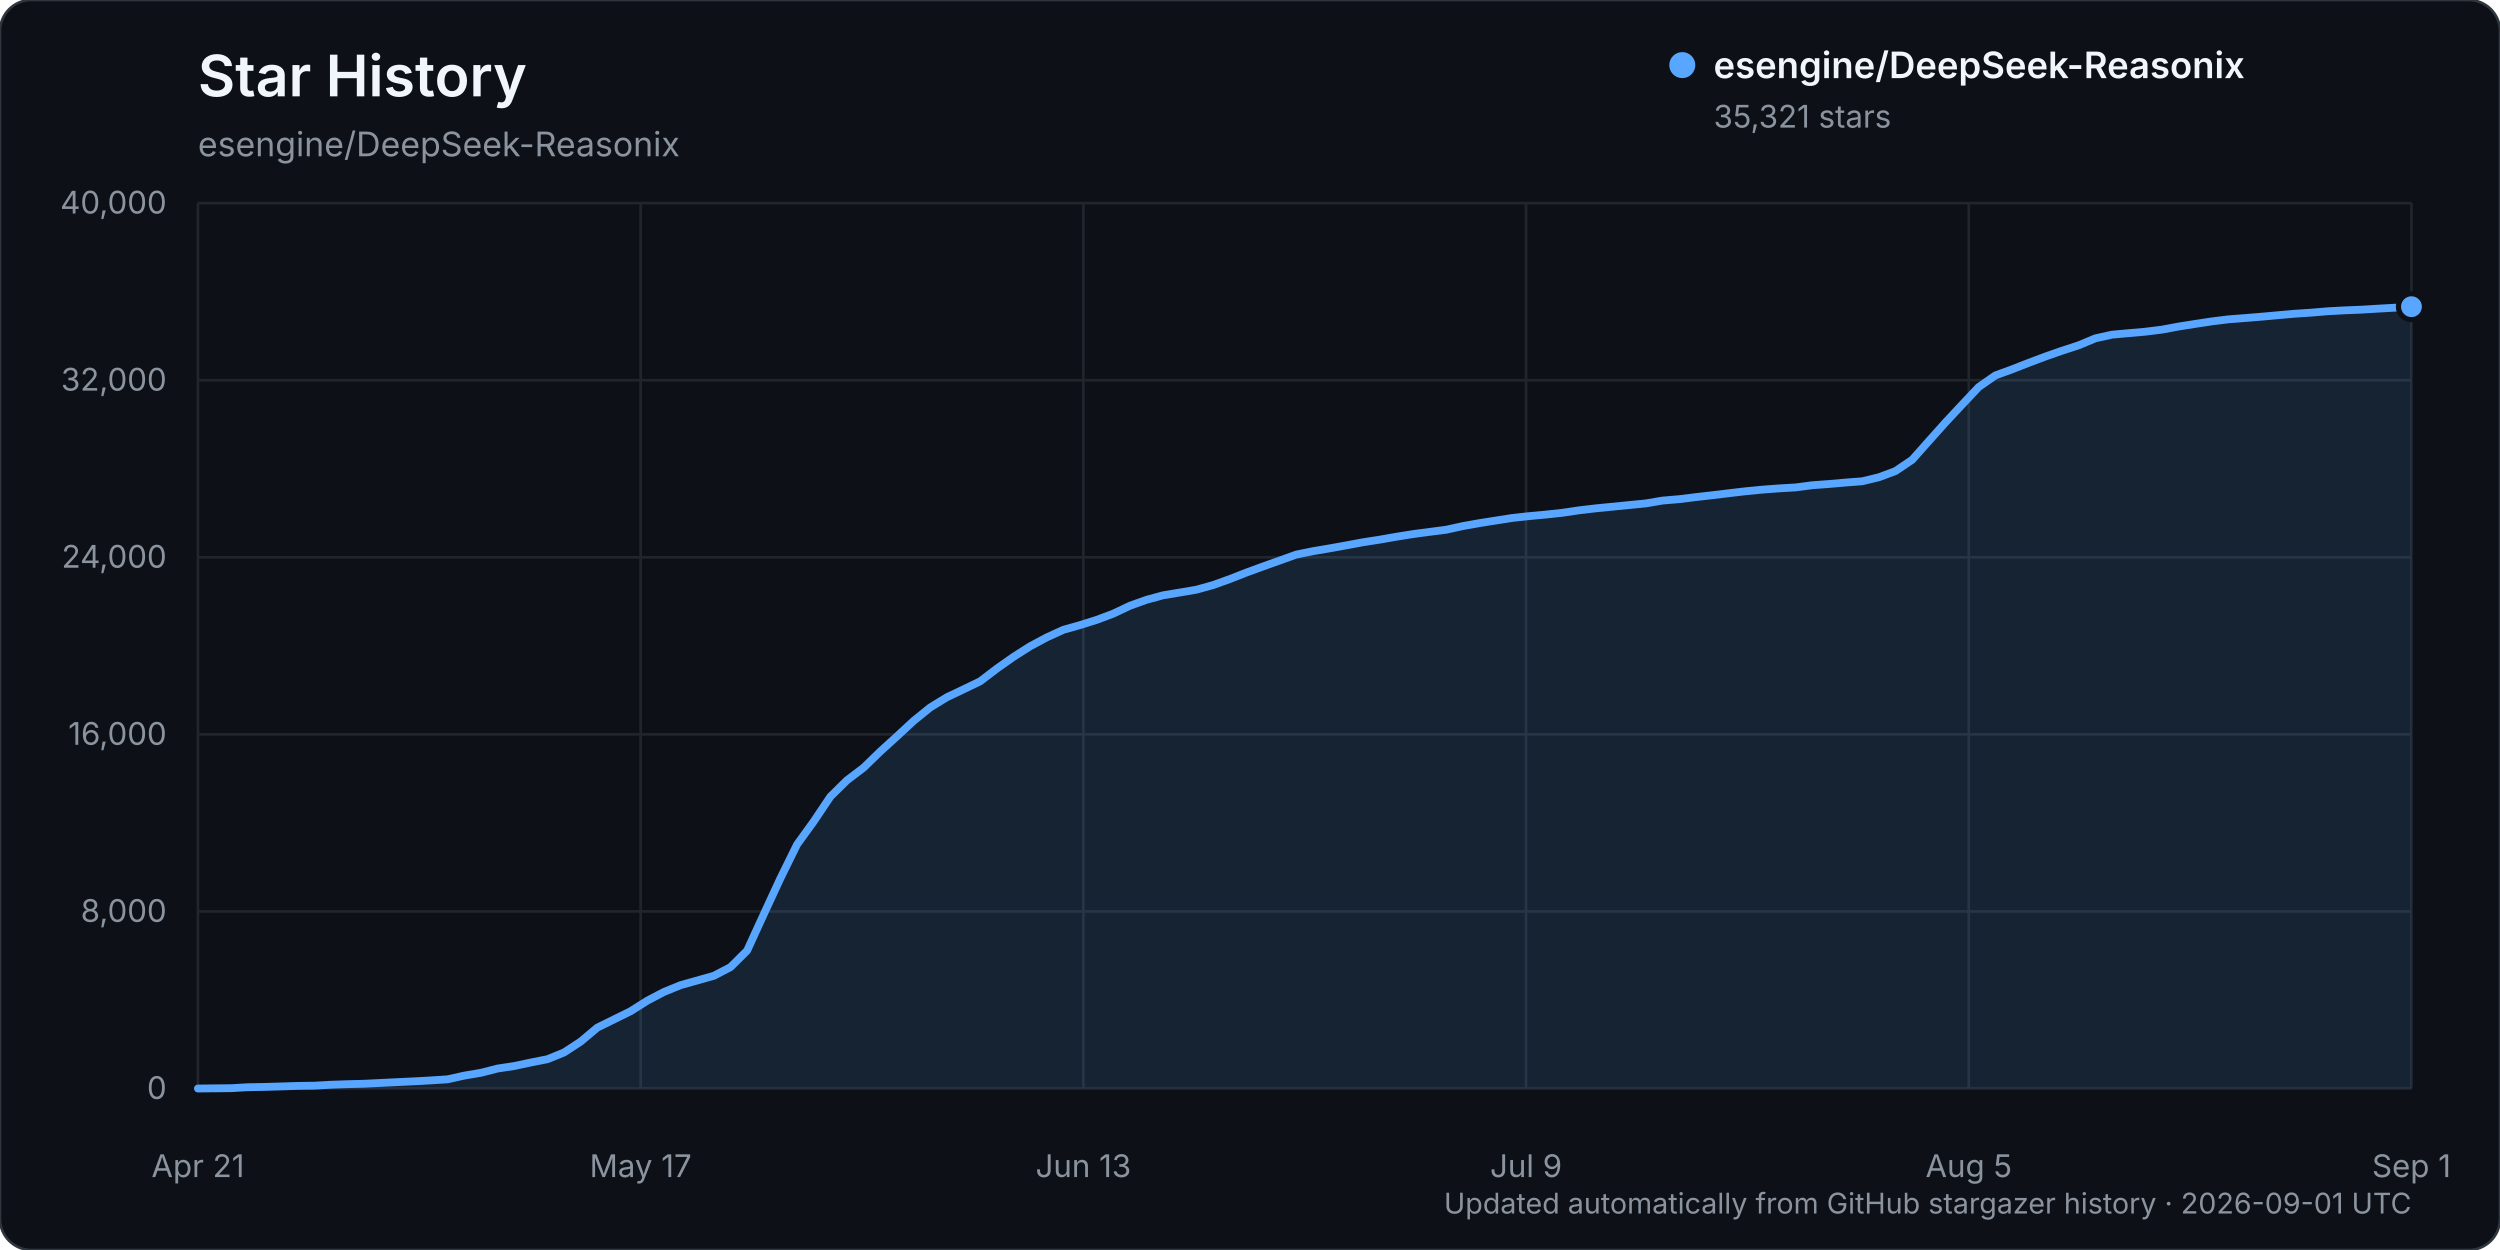
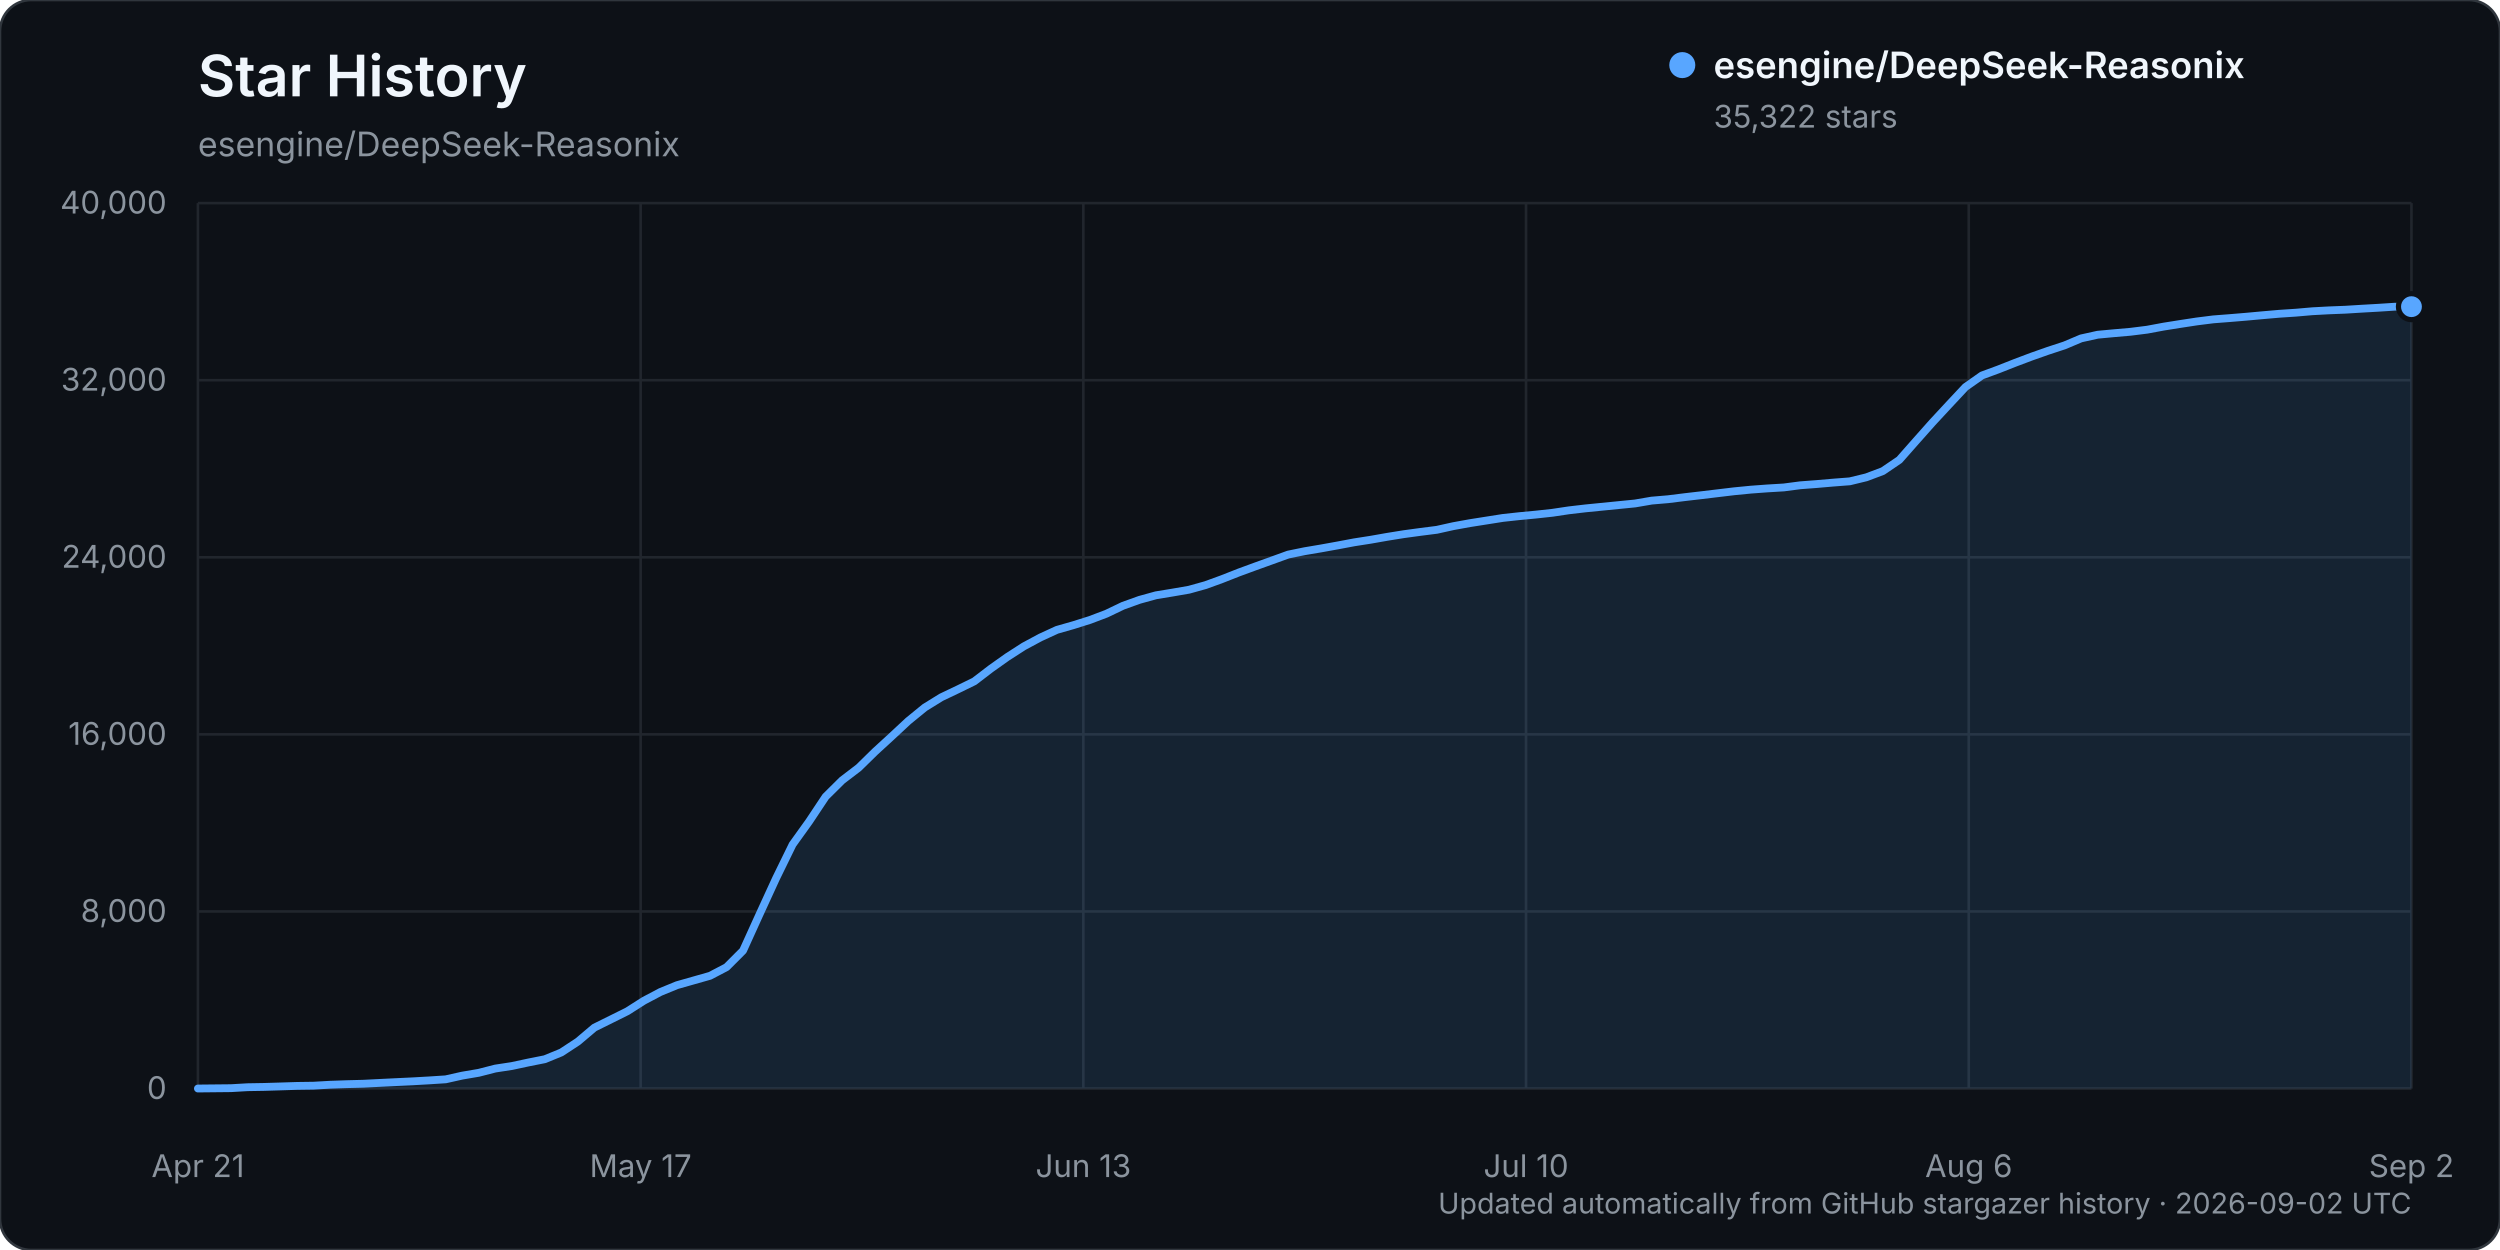
<svg xmlns="http://www.w3.org/2000/svg" width="960" height="480" viewBox="0 0 960 480" role="img" aria-labelledby="title description">
  <rect width="960" height="480" rx="12" fill="#0d1117" stroke="#30363d" />
  <text x="76" y="37" fill="#f0f6fc" font-family="-apple-system, BlinkMacSystemFont, 'Segoe UI', sans-serif" font-size="22" font-weight="600">Star History</text>
  <text x="76" y="60" fill="#8b949e" font-family="-apple-system, BlinkMacSystemFont, 'Segoe UI', sans-serif" font-size="13">esengine/DeepSeek-Reasonix</text>
  <g font-family="-apple-system, BlinkMacSystemFont, 'Segoe UI', sans-serif">
    <line x1="76" y1="418.00" x2="926" y2="418.00" stroke="#21262d" stroke-width="1" />
    <text x="64" y="422.00" text-anchor="end" fill="#8b949e" font-size="12">0</text>
    <line x1="76" y1="350.00" x2="926" y2="350.00" stroke="#21262d" stroke-width="1" />
    <text x="64" y="354.00" text-anchor="end" fill="#8b949e" font-size="12">8,000</text>
    <line x1="76" y1="282.00" x2="926" y2="282.00" stroke="#21262d" stroke-width="1" />
    <text x="64" y="286.00" text-anchor="end" fill="#8b949e" font-size="12">16,000</text>
    <line x1="76" y1="214.00" x2="926" y2="214.00" stroke="#21262d" stroke-width="1" />
    <text x="64" y="218.00" text-anchor="end" fill="#8b949e" font-size="12">24,000</text>
    <line x1="76" y1="146.00" x2="926" y2="146.00" stroke="#21262d" stroke-width="1" />
    <text x="64" y="150.00" text-anchor="end" fill="#8b949e" font-size="12">32,000</text>
    <line x1="76" y1="78.00" x2="926" y2="78.00" stroke="#21262d" stroke-width="1" />
    <text x="64" y="82.00" text-anchor="end" fill="#8b949e" font-size="12">40,000</text>
    <line x1="76.00" y1="78" x2="76.00" y2="418" stroke="#21262d" stroke-width="1" />
    <text x="76.00" y="452" text-anchor="middle" fill="#8b949e" font-size="12">Apr 21</text>
    <line x1="246.00" y1="78" x2="246.00" y2="418" stroke="#21262d" stroke-width="1" />
    <text x="246.00" y="452" text-anchor="middle" fill="#8b949e" font-size="12">May 17</text>
    <line x1="416.00" y1="78" x2="416.00" y2="418" stroke="#21262d" stroke-width="1" />
    <text x="416.00" y="452" text-anchor="middle" fill="#8b949e" font-size="12">Jun 13</text>
    <line x1="586.00" y1="78" x2="586.00" y2="418" stroke="#21262d" stroke-width="1" />
-     <text x="586.00" y="452" text-anchor="middle" fill="#8b949e" font-size="12">Jul 9</text>
+     <text x="586.00" y="452" text-anchor="middle" fill="#8b949e" font-size="12">Jul 10</text>
    <line x1="756.00" y1="78" x2="756.00" y2="418" stroke="#21262d" stroke-width="1" />
-     <text x="756.00" y="452" text-anchor="middle" fill="#8b949e" font-size="12">Aug 5</text>
+     <text x="756.00" y="452" text-anchor="middle" fill="#8b949e" font-size="12">Aug 6</text>
    <line x1="926.00" y1="78" x2="926.00" y2="418" stroke="#21262d" stroke-width="1" />
-     <text x="926.00" y="452" text-anchor="middle" fill="#8b949e" font-size="12">Sep 1</text>
-     <path d="M76.00,417.99 L88.78,417.86 L95.17,417.49 L101.56,417.38 L107.95,417.19 L114.35,416.99 L120.74,416.90 L127.13,416.54 L133.52,416.32 L139.91,416.16 L146.30,415.84 L152.69,415.53 L159.08,415.23 L165.47,414.87 L171.86,414.46 L178.26,413.04 L184.65,411.96 L191.04,410.33 L197.43,409.36 L203.82,408.00 L210.21,406.74 L216.60,404.14 L222.99,399.96 L229.38,394.60 L235.77,391.46 L242.17,388.30 L248.56,384.26 L254.95,380.91 L261.34,378.30 L267.73,376.50 L274.12,374.70 L280.51,371.38 L286.90,365.03 L293.29,351.07 L299.68,337.28 L306.08,324.28 L312.47,315.45 L318.86,305.92 L325.25,299.62 L331.64,294.78 L338.03,288.57 L344.42,282.76 L350.81,276.85 L357.20,271.67 L363.59,267.75 L369.98,264.72 L376.38,261.63 L382.77,256.76 L389.16,252.26 L395.55,248.19 L401.94,244.77 L408.33,241.85 L414.72,240.04 L421.11,238.04 L427.50,235.64 L433.89,232.61 L440.29,230.32 L446.68,228.58 L453.07,227.53 L459.46,226.44 L465.85,224.66 L472.24,222.36 L478.63,219.86 L485.02,217.52 L491.41,215.24 L497.80,212.95 L504.20,211.65 L510.59,210.57 L516.98,209.42 L523.37,208.23 L529.76,207.24 L536.15,206.12 L542.54,205.10 L548.93,204.24 L555.32,203.43 L561.71,202.02 L568.11,200.88 L574.50,199.87 L580.89,198.87 L587.28,198.18 L593.67,197.59 L600.06,196.90 L606.45,195.95 L612.84,195.20 L619.23,194.57 L625.62,193.94 L632.02,193.31 L638.41,192.22 L644.80,191.68 L651.19,190.89 L657.58,190.16 L663.97,189.39 L670.36,188.64 L676.75,188.02 L683.14,187.54 L689.53,187.17 L695.92,186.33 L702.32,185.86 L708.71,185.30 L715.10,184.81 L721.49,183.27 L727.88,180.88 L734.27,176.57 L740.66,169.38 L747.05,162.24 L753.44,155.39 L759.83,148.62 L766.23,144.16 L772.62,141.83 L779.01,139.33 L785.40,136.93 L791.79,134.69 L798.18,132.61 L804.57,129.94 L810.96,128.52 L817.35,127.94 L823.74,127.38 L830.14,126.59 L836.53,125.40 L842.92,124.39 L849.31,123.42 L855.70,122.63 L862.09,122.13 L868.48,121.61 L874.87,121.03 L881.26,120.47 L887.65,120.05 L894.05,119.51 L900.44,119.17 L906.83,118.91 L913.22,118.52 L919.61,118.16 L926.00,117.77 L926.00,418.00 L76.00,418.00 Z" fill="#58a6ff" opacity="0.12" />
-     <path d="M76.00,417.99 L88.78,417.86 L95.17,417.49 L101.56,417.38 L107.95,417.19 L114.35,416.99 L120.74,416.90 L127.13,416.54 L133.52,416.32 L139.91,416.16 L146.30,415.84 L152.69,415.53 L159.08,415.23 L165.47,414.87 L171.86,414.46 L178.26,413.04 L184.65,411.96 L191.04,410.33 L197.43,409.36 L203.82,408.00 L210.21,406.74 L216.60,404.14 L222.99,399.96 L229.38,394.60 L235.77,391.46 L242.17,388.30 L248.56,384.26 L254.95,380.91 L261.34,378.30 L267.73,376.50 L274.12,374.70 L280.51,371.38 L286.90,365.03 L293.29,351.07 L299.68,337.28 L306.08,324.28 L312.47,315.45 L318.86,305.92 L325.25,299.62 L331.64,294.78 L338.03,288.57 L344.42,282.76 L350.81,276.85 L357.20,271.67 L363.59,267.75 L369.98,264.72 L376.38,261.63 L382.77,256.76 L389.16,252.26 L395.55,248.19 L401.94,244.77 L408.33,241.85 L414.72,240.04 L421.11,238.04 L427.50,235.64 L433.89,232.61 L440.29,230.32 L446.68,228.58 L453.07,227.53 L459.46,226.44 L465.85,224.66 L472.24,222.36 L478.63,219.86 L485.02,217.52 L491.41,215.24 L497.80,212.95 L504.20,211.65 L510.59,210.57 L516.98,209.42 L523.37,208.23 L529.76,207.24 L536.15,206.12 L542.54,205.10 L548.93,204.24 L555.32,203.43 L561.71,202.02 L568.11,200.88 L574.50,199.87 L580.89,198.87 L587.28,198.18 L593.67,197.59 L600.06,196.90 L606.45,195.95 L612.84,195.20 L619.23,194.57 L625.62,193.94 L632.02,193.31 L638.41,192.22 L644.80,191.68 L651.19,190.89 L657.58,190.16 L663.97,189.39 L670.36,188.64 L676.75,188.02 L683.14,187.54 L689.53,187.17 L695.92,186.33 L702.32,185.86 L708.71,185.30 L715.10,184.81 L721.49,183.27 L727.88,180.88 L734.27,176.57 L740.66,169.38 L747.05,162.24 L753.44,155.39 L759.83,148.62 L766.23,144.16 L772.62,141.83 L779.01,139.33 L785.40,136.93 L791.79,134.69 L798.18,132.61 L804.57,129.94 L810.96,128.52 L817.35,127.94 L823.74,127.38 L830.14,126.59 L836.53,125.40 L842.92,124.39 L849.31,123.42 L855.70,122.63 L862.09,122.13 L868.48,121.61 L874.87,121.03 L881.26,120.47 L887.65,120.05 L894.05,119.51 L900.44,119.17 L906.83,118.91 L913.22,118.52 L919.61,118.16 L926.00,117.77" fill="none" stroke="#58a6ff" stroke-width="3" stroke-linecap="round" stroke-linejoin="round" />
-     <circle cx="926.00" cy="117.77" r="5" fill="#58a6ff" stroke="#0d1117" stroke-width="2" />
+     <text x="926.00" y="452" text-anchor="middle" fill="#8b949e" font-size="12">Sep 2</text>
+     <path d="M76.00,417.99 L88.69,417.86 L95.03,417.49 L101.37,417.38 L107.72,417.19 L114.06,416.99 L120.40,416.90 L126.75,416.54 L133.09,416.32 L139.43,416.16 L145.78,415.84 L152.12,415.53 L158.46,415.23 L164.81,414.87 L171.15,414.46 L177.49,413.04 L183.84,411.96 L190.18,410.33 L196.52,409.36 L202.87,408.00 L209.21,406.74 L215.55,404.14 L221.90,399.97 L228.24,394.61 L234.58,391.47 L240.93,388.31 L247.27,384.27 L253.61,380.92 L259.96,378.31 L266.30,376.51 L272.64,374.71 L278.99,371.39 L285.33,365.04 L291.67,351.08 L298.01,337.28 L304.36,324.29 L310.70,315.46 L317.04,305.93 L323.39,299.64 L329.73,294.80 L336.07,288.59 L342.42,282.77 L348.76,276.87 L355.10,271.69 L361.45,267.76 L367.79,264.74 L374.13,261.64 L380.48,256.78 L386.82,252.28 L393.16,248.20 L399.51,244.79 L405.85,241.87 L412.19,240.06 L418.54,238.06 L424.88,235.66 L431.22,232.62 L437.57,230.34 L443.91,228.59 L450.25,227.55 L456.60,226.45 L462.94,224.68 L469.28,222.37 L475.63,219.87 L481.97,217.54 L488.31,215.26 L494.66,212.96 L501.00,211.66 L507.34,210.59 L513.69,209.44 L520.03,208.25 L526.37,207.26 L532.72,206.14 L539.06,205.12 L545.40,204.26 L551.75,203.45 L558.09,202.04 L564.43,200.89 L570.78,199.89 L577.12,198.89 L583.46,198.20 L589.81,197.60 L596.15,196.91 L602.49,195.96 L608.84,195.22 L615.18,194.59 L621.52,193.96 L627.87,193.33 L634.21,192.24 L640.55,191.70 L646.90,190.91 L653.24,190.17 L659.58,189.41 L665.93,188.65 L672.27,188.03 L678.61,187.56 L684.96,187.18 L691.30,186.35 L697.64,185.87 L703.99,185.32 L710.33,184.83 L716.67,183.29 L723.01,180.90 L729.36,176.59 L735.70,169.40 L742.04,162.26 L748.39,155.41 L754.73,148.63 L761.07,144.18 L767.42,141.84 L773.76,139.34 L780.10,136.95 L786.45,134.71 L792.79,132.63 L799.13,129.95 L805.48,128.54 L811.82,127.95 L818.16,127.40 L824.51,126.60 L830.85,125.42 L837.19,124.41 L843.54,123.44 L849.88,122.64 L856.22,122.15 L862.57,121.62 L868.91,121.04 L875.25,120.49 L881.60,120.07 L887.94,119.52 L894.28,119.18 L900.63,118.93 L906.97,118.54 L913.31,118.18 L919.66,117.77 L926.00,117.76 L926.00,418.00 L76.00,418.00 Z" fill="#58a6ff" opacity="0.12" />
+     <path d="M76.00,417.99 L88.69,417.86 L95.03,417.49 L101.37,417.38 L107.72,417.19 L114.06,416.99 L120.40,416.90 L126.75,416.54 L133.09,416.32 L139.43,416.16 L145.78,415.84 L152.12,415.53 L158.46,415.23 L164.81,414.87 L171.15,414.46 L177.49,413.04 L183.84,411.96 L190.18,410.33 L196.52,409.36 L202.87,408.00 L209.21,406.74 L215.55,404.14 L221.90,399.97 L228.24,394.61 L234.58,391.47 L240.93,388.31 L247.27,384.27 L253.61,380.92 L259.96,378.31 L266.30,376.51 L272.64,374.71 L278.99,371.39 L285.33,365.04 L291.67,351.08 L298.01,337.28 L304.36,324.29 L310.70,315.46 L317.04,305.93 L323.39,299.64 L329.73,294.80 L336.07,288.59 L342.42,282.77 L348.76,276.87 L355.10,271.69 L361.45,267.76 L367.79,264.74 L374.13,261.64 L380.48,256.78 L386.82,252.28 L393.16,248.20 L399.51,244.79 L405.85,241.87 L412.19,240.06 L418.54,238.06 L424.88,235.66 L431.22,232.62 L437.57,230.34 L443.91,228.59 L450.25,227.55 L456.60,226.45 L462.94,224.68 L469.28,222.37 L475.63,219.87 L481.97,217.54 L488.31,215.26 L494.66,212.96 L501.00,211.66 L507.34,210.59 L513.69,209.44 L520.03,208.25 L526.37,207.26 L532.72,206.14 L539.06,205.12 L545.40,204.26 L551.75,203.45 L558.09,202.04 L564.43,200.89 L570.78,199.89 L577.12,198.89 L583.46,198.20 L589.81,197.60 L596.15,196.91 L602.49,195.96 L608.84,195.22 L615.18,194.59 L621.52,193.96 L627.87,193.33 L634.21,192.24 L640.55,191.70 L646.90,190.91 L653.24,190.17 L659.58,189.41 L665.93,188.65 L672.27,188.03 L678.61,187.56 L684.96,187.18 L691.30,186.35 L697.64,185.87 L703.99,185.32 L710.33,184.83 L716.67,183.29 L723.01,180.90 L729.36,176.59 L735.70,169.40 L742.04,162.26 L748.39,155.41 L754.73,148.63 L761.07,144.18 L767.42,141.84 L773.76,139.34 L780.10,136.95 L786.45,134.71 L792.79,132.63 L799.13,129.95 L805.48,128.54 L811.82,127.95 L818.16,127.40 L824.51,126.60 L830.85,125.42 L837.19,124.41 L843.54,123.44 L849.88,122.64 L856.22,122.15 L862.57,121.62 L868.91,121.04 L875.25,120.49 L881.60,120.07 L887.94,119.52 L894.28,119.18 L900.63,118.93 L906.97,118.54 L913.31,118.18 L919.66,117.77 L926.00,117.76" fill="none" stroke="#58a6ff" stroke-width="3" stroke-linecap="round" stroke-linejoin="round" />
+     <circle cx="926.00" cy="117.76" r="5" fill="#58a6ff" stroke="#0d1117" stroke-width="2" />
    <g transform="translate(646, 25)">
      <circle cx="0" cy="0" r="5" fill="#58a6ff" />
      <text x="12" y="5" fill="#f0f6fc" font-size="14" font-weight="600">esengine/DeepSeek-Reasonix</text>
-       <text x="12" y="24" fill="#8b949e" font-size="12">35,321 stars</text>
+       <text x="12" y="24" fill="#8b949e" font-size="12">35,322 stars</text>
    </g>
-     <text x="926" y="466" text-anchor="end" fill="#8b949e" font-size="11">Updated automatically from GitHub stargazer history · 2026-09-01 UTC</text>
+     <text x="926" y="466" text-anchor="end" fill="#8b949e" font-size="11">Updated automatically from GitHub stargazer history · 2026-09-02 UTC</text>
  </g>
</svg>
